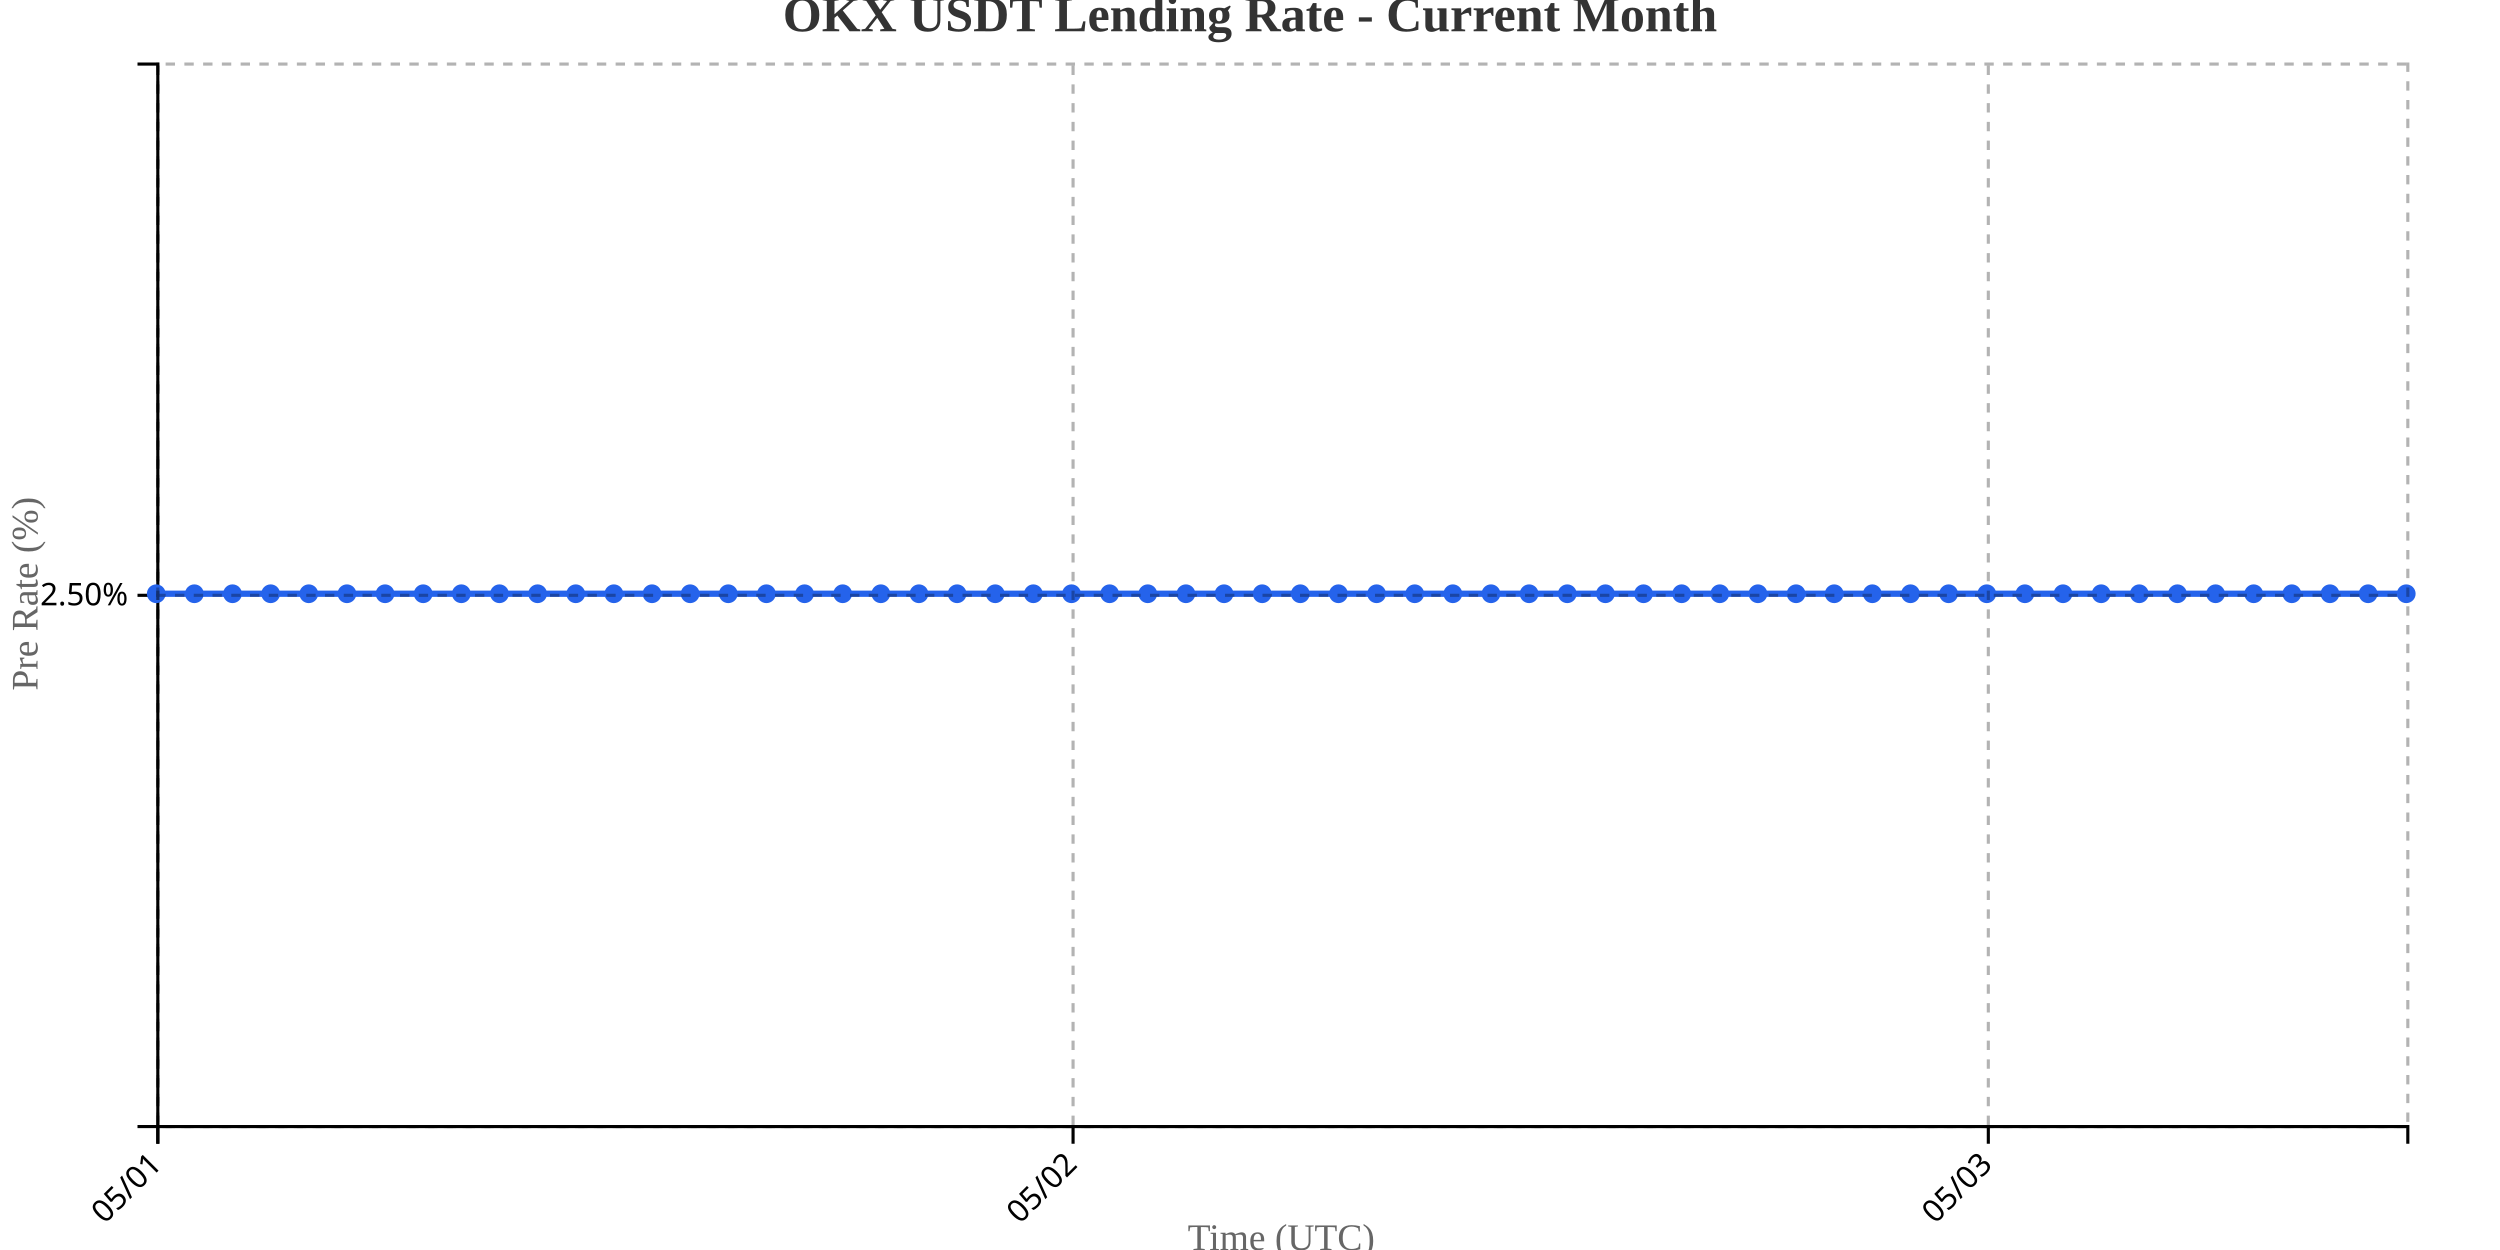
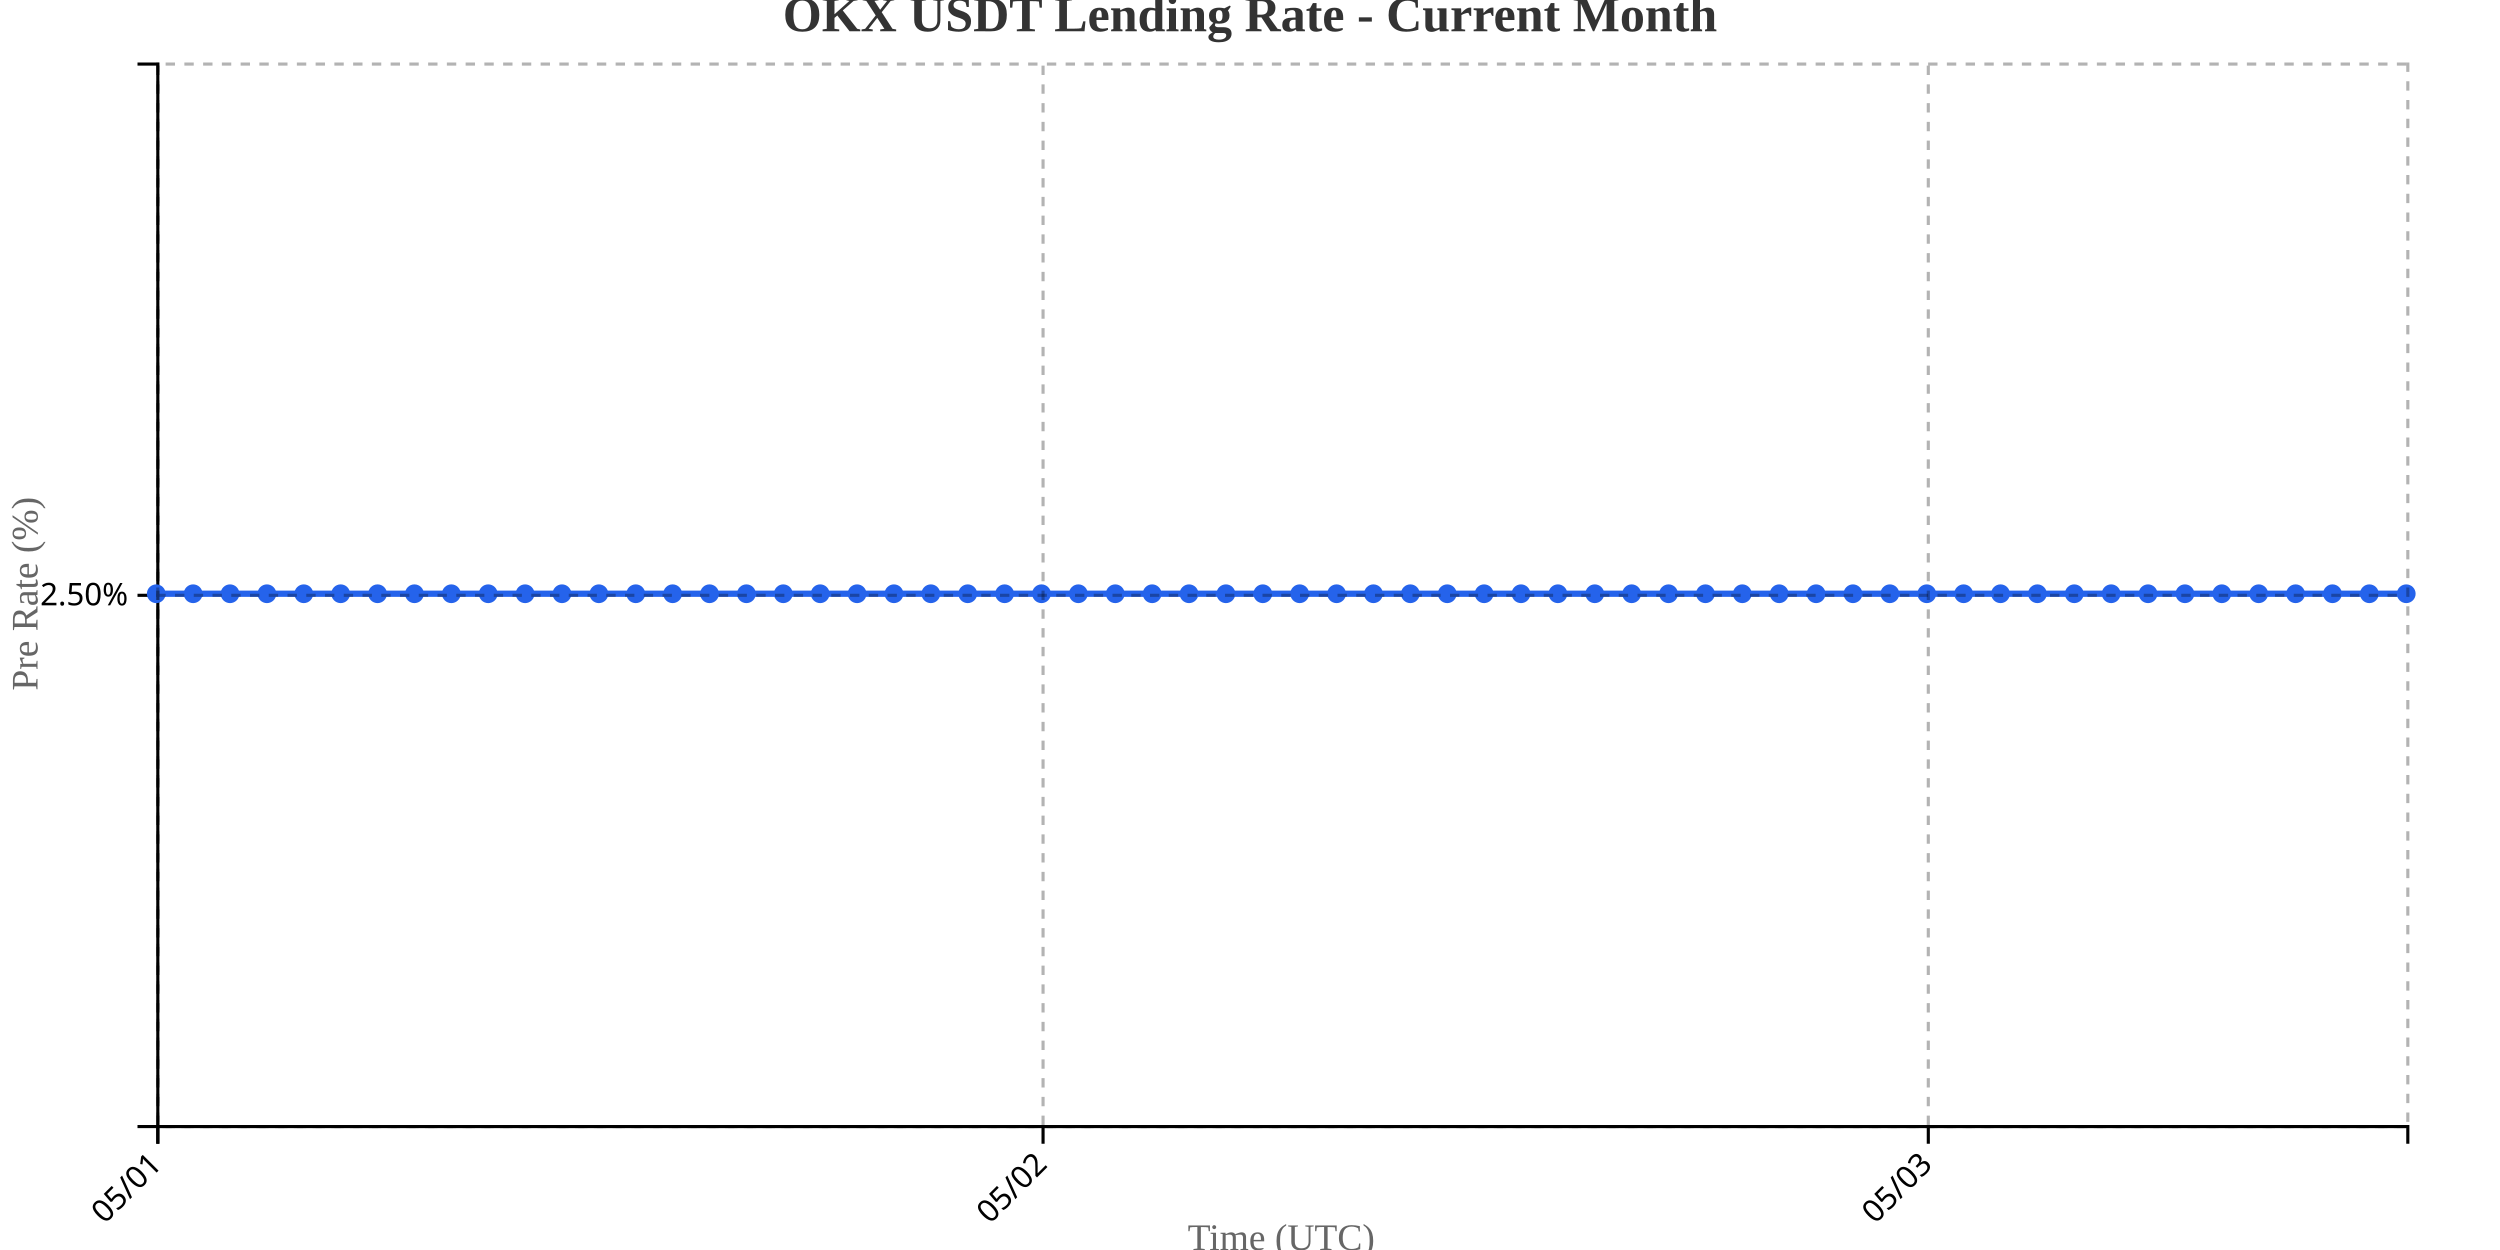
<svg xmlns="http://www.w3.org/2000/svg" width="800" height="400">
  <g transform="translate(50,20)">
    <g transform="translate(0,340)" fill="none" font-size="10" font-family="sans-serif" text-anchor="middle">
      <path class="domain" stroke="currentColor" d="M0.5,6V0.5H720.5V6" />
      <g class="tick" opacity="1" transform="translate(0.5,0)">
        <line stroke="currentColor" y2="6" />
        <text fill="currentColor" y="9" dy=".15em" style="text-anchor: end;" dx="-.8em" transform="rotate(-45)">05/01</text>
      </g>
-       <g class="tick" opacity="1" transform="translate(293.3814,0)">
+       <g class="tick" opacity="1" transform="translate(283.7787,0)">
        <line stroke="currentColor" y2="6" />
        <text fill="currentColor" y="9" dy=".15em" style="text-anchor: end;" dx="-.8em" transform="rotate(-45)">05/02</text>
      </g>
-       <g class="tick" opacity="1" transform="translate(586.2627,0)">
+       <g class="tick" opacity="1" transform="translate(567.0574,0)">
        <line stroke="currentColor" y2="6" />
        <text fill="currentColor" y="9" dy=".15em" style="text-anchor: end;" dx="-.8em" transform="rotate(-45)">05/03</text>
      </g>
    </g>
    <g fill="none" font-size="10" font-family="sans-serif" text-anchor="end">
      <path class="domain" stroke="currentColor" d="M-6,340.5H0.5V0.5H-6" />
      <g class="tick" opacity="1" transform="translate(0,170.5)">
        <line stroke="currentColor" x2="-6" />
        <text fill="currentColor" x="-9" dy="0.32em">2.50%</text>
      </g>
    </g>
    <text transform="rotate(-90)" y="-50" x="-170" dy="1em" style="text-anchor: middle; font-size: 12px; fill: #666;">Pre Rate (%)</text>
    <text transform="translate(360, 380)" style="text-anchor: middle; font-size: 12px; fill: #666;">Time (UTC)</text>
-     <path fill="none" stroke="#2563eb" stroke-width="2" d="M0,170C4.068,170,8.136,170,12.203,170C16.271,170,20.339,170,24.407,170C28.475,170,32.542,170,36.61,170C40.678,170,44.746,170,48.814,170C52.881,170,56.949,170,61.017,170C65.085,170,69.153,170,73.22,170C77.288,170,81.356,170,85.424,170C89.492,170,93.559,170,97.627,170C101.695,170,105.763,170,109.831,170C113.898,170,117.966,170,122.034,170C126.102,170,130.169,170,134.237,170C138.305,170,142.373,170,146.441,170C150.508,170,154.576,170,158.644,170C162.712,170,166.78,170,170.847,170C174.915,170,178.983,170,183.051,170C187.119,170,191.186,170,195.254,170C199.322,170,203.39,170,207.458,170C211.525,170,215.593,170,219.661,170C223.729,170,227.797,170,231.864,170C235.932,170,240,170,244.068,170C248.136,170,252.203,170,256.271,170C260.339,170,264.407,170,268.475,170C272.542,170,276.61,170,280.678,170C284.746,170,288.814,170,292.881,170C296.949,170,301.017,170,305.085,170C309.153,170,313.22,170,317.288,170C321.356,170,325.424,170,329.492,170C333.559,170,337.627,170,341.695,170C345.763,170,349.831,170,353.898,170C357.966,170,362.034,170,366.102,170C370.169,170,374.237,170,378.305,170C382.373,170,386.441,170,390.508,170C394.576,170,398.644,170,402.712,170C406.78,170,410.847,170,414.915,170C418.983,170,423.051,170,427.119,170C431.186,170,435.254,170,439.322,170C443.39,170,447.458,170,451.525,170C455.593,170,459.661,170,463.729,170C467.797,170,471.864,170,475.932,170C480,170,484.068,170,488.136,170C492.203,170,496.271,170,500.339,170C504.407,170,508.475,170,512.542,170C516.61,170,520.678,170,524.746,170C528.814,170,532.881,170,536.949,170C541.017,170,545.085,170,549.153,170C553.22,170,557.288,170,561.356,170C565.424,170,569.492,170,573.559,170C577.627,170,581.695,170,585.763,170C589.831,170,593.898,170,597.966,170C602.034,170,606.102,170,610.169,170C614.237,170,618.305,170,622.373,170C626.441,170,630.508,170,634.576,170C638.644,170,642.712,170,646.78,170C650.847,170,654.915,170,658.983,170C663.051,170,667.119,170,671.186,170C675.254,170,679.322,170,683.39,170C687.458,170,691.525,170,695.593,170C699.661,170,703.729,170,707.797,170C711.864,170,715.932,170,720,170" />
+     <path fill="none" stroke="#2563eb" stroke-width="2" d="M0,170C3.934,170,7.869,170,11.803,170C15.738,170,19.672,170,23.607,170C27.541,170,31.475,170,35.41,170C39.344,170,43.279,170,47.213,170C51.148,170,55.082,170,59.016,170C62.951,170,66.885,170,70.82,170C74.754,170,78.689,170,82.623,170C86.557,170,90.492,170,94.426,170C98.361,170,102.295,170,106.23,170C110.164,170,114.098,170,118.033,170C121.967,170,125.902,170,129.836,170C133.77,170,137.705,170,141.639,170C145.574,170,149.508,170,153.443,170C157.377,170,161.311,170,165.246,170C169.18,170,173.115,170,177.049,170C180.984,170,184.918,170,188.852,170C192.787,170,196.721,170,200.656,170C204.59,170,208.525,170,212.459,170C216.393,170,220.328,170,224.262,170C228.197,170,232.131,170,236.066,170C240,170,243.934,170,247.869,170C251.803,170,255.738,170,259.672,170C263.607,170,267.541,170,271.475,170C275.41,170,279.344,170,283.279,170C287.213,170,291.148,170,295.082,170C299.016,170,302.951,170,306.885,170C310.82,170,314.754,170,318.689,170C322.623,170,326.557,170,330.492,170C334.426,170,338.361,170,342.295,170C346.23,170,350.164,170,354.098,170C358.033,170,361.967,170,365.902,170C369.836,170,373.77,170,377.705,170C381.639,170,385.574,170,389.508,170C393.443,170,397.377,170,401.311,170C405.246,170,409.18,170,413.115,170C417.049,170,420.984,170,424.918,170C428.852,170,432.787,170,436.721,170C440.656,170,444.59,170,448.525,170C452.459,170,456.393,170,460.328,170C464.262,170,468.197,170,472.131,170C476.066,170,480,170,483.934,170C487.869,170,491.803,170,495.738,170C499.672,170,503.607,170,507.541,170C511.475,170,515.41,170,519.344,170C523.279,170,527.213,170,531.148,170C535.082,170,539.016,170,542.951,170C546.885,170,550.82,170,554.754,170C558.689,170,562.623,170,566.557,170C570.492,170,574.426,170,578.361,170C582.295,170,586.23,170,590.164,170C594.098,170,598.033,170,601.967,170C605.902,170,609.836,170,613.77,170C617.705,170,621.639,170,625.574,170C629.508,170,633.443,170,637.377,170C641.311,170,645.246,170,649.18,170C653.115,170,657.049,170,660.984,170C664.918,170,668.852,170,672.787,170C676.721,170,680.656,170,684.59,170C688.525,170,692.459,170,696.393,170C700.328,170,704.262,170,708.197,170C712.131,170,716.066,170,720,170" />
    <circle class="dot" cx="0" cy="170" r="3" fill="#2563eb" />
-     <circle class="dot" cx="12.203" cy="170" r="3" fill="#2563eb" />
-     <circle class="dot" cx="24.407" cy="170" r="3" fill="#2563eb" />
-     <circle class="dot" cx="36.61" cy="170" r="3" fill="#2563eb" />
-     <circle class="dot" cx="48.814" cy="170" r="3" fill="#2563eb" />
-     <circle class="dot" cx="61.017" cy="170" r="3" fill="#2563eb" />
-     <circle class="dot" cx="73.22" cy="170" r="3" fill="#2563eb" />
-     <circle class="dot" cx="85.424" cy="170" r="3" fill="#2563eb" />
-     <circle class="dot" cx="97.627" cy="170" r="3" fill="#2563eb" />
-     <circle class="dot" cx="109.831" cy="170" r="3" fill="#2563eb" />
-     <circle class="dot" cx="122.034" cy="170" r="3" fill="#2563eb" />
-     <circle class="dot" cx="134.237" cy="170" r="3" fill="#2563eb" />
-     <circle class="dot" cx="146.441" cy="170" r="3" fill="#2563eb" />
-     <circle class="dot" cx="158.644" cy="170" r="3" fill="#2563eb" />
-     <circle class="dot" cx="170.847" cy="170" r="3" fill="#2563eb" />
-     <circle class="dot" cx="183.051" cy="170" r="3" fill="#2563eb" />
-     <circle class="dot" cx="195.254" cy="170" r="3" fill="#2563eb" />
-     <circle class="dot" cx="207.458" cy="170" r="3" fill="#2563eb" />
-     <circle class="dot" cx="219.661" cy="170" r="3" fill="#2563eb" />
-     <circle class="dot" cx="231.864" cy="170" r="3" fill="#2563eb" />
-     <circle class="dot" cx="244.068" cy="170" r="3" fill="#2563eb" />
-     <circle class="dot" cx="256.271" cy="170" r="3" fill="#2563eb" />
-     <circle class="dot" cx="268.475" cy="170" r="3" fill="#2563eb" />
-     <circle class="dot" cx="280.678" cy="170" r="3" fill="#2563eb" />
-     <circle class="dot" cx="292.881" cy="170" r="3" fill="#2563eb" />
-     <circle class="dot" cx="305.085" cy="170" r="3" fill="#2563eb" />
-     <circle class="dot" cx="317.288" cy="170" r="3" fill="#2563eb" />
-     <circle class="dot" cx="329.492" cy="170" r="3" fill="#2563eb" />
-     <circle class="dot" cx="341.695" cy="170" r="3" fill="#2563eb" />
-     <circle class="dot" cx="353.898" cy="170" r="3" fill="#2563eb" />
-     <circle class="dot" cx="366.102" cy="170" r="3" fill="#2563eb" />
-     <circle class="dot" cx="378.305" cy="170" r="3" fill="#2563eb" />
-     <circle class="dot" cx="390.508" cy="170" r="3" fill="#2563eb" />
-     <circle class="dot" cx="402.712" cy="170" r="3" fill="#2563eb" />
-     <circle class="dot" cx="414.915" cy="170" r="3" fill="#2563eb" />
-     <circle class="dot" cx="427.119" cy="170" r="3" fill="#2563eb" />
-     <circle class="dot" cx="439.322" cy="170" r="3" fill="#2563eb" />
-     <circle class="dot" cx="451.525" cy="170" r="3" fill="#2563eb" />
-     <circle class="dot" cx="463.729" cy="170" r="3" fill="#2563eb" />
-     <circle class="dot" cx="475.932" cy="170" r="3" fill="#2563eb" />
-     <circle class="dot" cx="488.136" cy="170" r="3" fill="#2563eb" />
-     <circle class="dot" cx="500.339" cy="170" r="3" fill="#2563eb" />
-     <circle class="dot" cx="512.542" cy="170" r="3" fill="#2563eb" />
-     <circle class="dot" cx="524.746" cy="170" r="3" fill="#2563eb" />
-     <circle class="dot" cx="536.949" cy="170" r="3" fill="#2563eb" />
-     <circle class="dot" cx="549.153" cy="170" r="3" fill="#2563eb" />
-     <circle class="dot" cx="561.356" cy="170" r="3" fill="#2563eb" />
-     <circle class="dot" cx="573.559" cy="170" r="3" fill="#2563eb" />
-     <circle class="dot" cx="585.763" cy="170" r="3" fill="#2563eb" />
-     <circle class="dot" cx="597.966" cy="170" r="3" fill="#2563eb" />
-     <circle class="dot" cx="610.169" cy="170" r="3" fill="#2563eb" />
-     <circle class="dot" cx="622.373" cy="170" r="3" fill="#2563eb" />
-     <circle class="dot" cx="634.576" cy="170" r="3" fill="#2563eb" />
-     <circle class="dot" cx="646.78" cy="170" r="3" fill="#2563eb" />
-     <circle class="dot" cx="658.983" cy="170" r="3" fill="#2563eb" />
-     <circle class="dot" cx="671.186" cy="170" r="3" fill="#2563eb" />
-     <circle class="dot" cx="683.39" cy="170" r="3" fill="#2563eb" />
-     <circle class="dot" cx="695.593" cy="170" r="3" fill="#2563eb" />
-     <circle class="dot" cx="707.797" cy="170" r="3" fill="#2563eb" />
+     <circle class="dot" cx="11.803" cy="170" r="3" fill="#2563eb" />
+     <circle class="dot" cx="23.607" cy="170" r="3" fill="#2563eb" />
+     <circle class="dot" cx="35.41" cy="170" r="3" fill="#2563eb" />
+     <circle class="dot" cx="47.213" cy="170" r="3" fill="#2563eb" />
+     <circle class="dot" cx="59.016" cy="170" r="3" fill="#2563eb" />
+     <circle class="dot" cx="70.82" cy="170" r="3" fill="#2563eb" />
+     <circle class="dot" cx="82.623" cy="170" r="3" fill="#2563eb" />
+     <circle class="dot" cx="94.426" cy="170" r="3" fill="#2563eb" />
+     <circle class="dot" cx="106.23" cy="170" r="3" fill="#2563eb" />
+     <circle class="dot" cx="118.033" cy="170" r="3" fill="#2563eb" />
+     <circle class="dot" cx="129.836" cy="170" r="3" fill="#2563eb" />
+     <circle class="dot" cx="141.639" cy="170" r="3" fill="#2563eb" />
+     <circle class="dot" cx="153.443" cy="170" r="3" fill="#2563eb" />
+     <circle class="dot" cx="165.246" cy="170" r="3" fill="#2563eb" />
+     <circle class="dot" cx="177.049" cy="170" r="3" fill="#2563eb" />
+     <circle class="dot" cx="188.852" cy="170" r="3" fill="#2563eb" />
+     <circle class="dot" cx="200.656" cy="170" r="3" fill="#2563eb" />
+     <circle class="dot" cx="212.459" cy="170" r="3" fill="#2563eb" />
+     <circle class="dot" cx="224.262" cy="170" r="3" fill="#2563eb" />
+     <circle class="dot" cx="236.066" cy="170" r="3" fill="#2563eb" />
+     <circle class="dot" cx="247.869" cy="170" r="3" fill="#2563eb" />
+     <circle class="dot" cx="259.672" cy="170" r="3" fill="#2563eb" />
+     <circle class="dot" cx="271.475" cy="170" r="3" fill="#2563eb" />
+     <circle class="dot" cx="283.279" cy="170" r="3" fill="#2563eb" />
+     <circle class="dot" cx="295.082" cy="170" r="3" fill="#2563eb" />
+     <circle class="dot" cx="306.885" cy="170" r="3" fill="#2563eb" />
+     <circle class="dot" cx="318.689" cy="170" r="3" fill="#2563eb" />
+     <circle class="dot" cx="330.492" cy="170" r="3" fill="#2563eb" />
+     <circle class="dot" cx="342.295" cy="170" r="3" fill="#2563eb" />
+     <circle class="dot" cx="354.098" cy="170" r="3" fill="#2563eb" />
+     <circle class="dot" cx="365.902" cy="170" r="3" fill="#2563eb" />
+     <circle class="dot" cx="377.705" cy="170" r="3" fill="#2563eb" />
+     <circle class="dot" cx="389.508" cy="170" r="3" fill="#2563eb" />
+     <circle class="dot" cx="401.311" cy="170" r="3" fill="#2563eb" />
+     <circle class="dot" cx="413.115" cy="170" r="3" fill="#2563eb" />
+     <circle class="dot" cx="424.918" cy="170" r="3" fill="#2563eb" />
+     <circle class="dot" cx="436.721" cy="170" r="3" fill="#2563eb" />
+     <circle class="dot" cx="448.525" cy="170" r="3" fill="#2563eb" />
+     <circle class="dot" cx="460.328" cy="170" r="3" fill="#2563eb" />
+     <circle class="dot" cx="472.131" cy="170" r="3" fill="#2563eb" />
+     <circle class="dot" cx="483.934" cy="170" r="3" fill="#2563eb" />
+     <circle class="dot" cx="495.738" cy="170" r="3" fill="#2563eb" />
+     <circle class="dot" cx="507.541" cy="170" r="3" fill="#2563eb" />
+     <circle class="dot" cx="519.344" cy="170" r="3" fill="#2563eb" />
+     <circle class="dot" cx="531.148" cy="170" r="3" fill="#2563eb" />
+     <circle class="dot" cx="542.951" cy="170" r="3" fill="#2563eb" />
+     <circle class="dot" cx="554.754" cy="170" r="3" fill="#2563eb" />
+     <circle class="dot" cx="566.557" cy="170" r="3" fill="#2563eb" />
+     <circle class="dot" cx="578.361" cy="170" r="3" fill="#2563eb" />
+     <circle class="dot" cx="590.164" cy="170" r="3" fill="#2563eb" />
+     <circle class="dot" cx="601.967" cy="170" r="3" fill="#2563eb" />
+     <circle class="dot" cx="613.77" cy="170" r="3" fill="#2563eb" />
+     <circle class="dot" cx="625.574" cy="170" r="3" fill="#2563eb" />
+     <circle class="dot" cx="637.377" cy="170" r="3" fill="#2563eb" />
+     <circle class="dot" cx="649.18" cy="170" r="3" fill="#2563eb" />
+     <circle class="dot" cx="660.984" cy="170" r="3" fill="#2563eb" />
+     <circle class="dot" cx="672.787" cy="170" r="3" fill="#2563eb" />
+     <circle class="dot" cx="684.59" cy="170" r="3" fill="#2563eb" />
+     <circle class="dot" cx="696.393" cy="170" r="3" fill="#2563eb" />
+     <circle class="dot" cx="708.197" cy="170" r="3" fill="#2563eb" />
    <circle class="dot" cx="720" cy="170" r="3" fill="#2563eb" />
    <g class="grid" transform="translate(0,340)" fill="none" font-size="10" font-family="sans-serif" text-anchor="middle" style="stroke-dasharray: 3,3; opacity: 0.3;">
      <path class="domain" stroke="currentColor" d="M0.5,-340V0.5H720.5V-340" />
      <g class="tick" opacity="1" transform="translate(0.5,0)">
        <line stroke="currentColor" y2="-340" />
        <text fill="currentColor" y="3" dy="0.71em" />
      </g>
-       <g class="tick" opacity="1" transform="translate(293.3814,0)">
+       <g class="tick" opacity="1" transform="translate(283.7787,0)">
        <line stroke="currentColor" y2="-340" />
        <text fill="currentColor" y="3" dy="0.71em" />
      </g>
-       <g class="tick" opacity="1" transform="translate(586.2627,0)">
+       <g class="tick" opacity="1" transform="translate(567.0574,0)">
        <line stroke="currentColor" y2="-340" />
        <text fill="currentColor" y="3" dy="0.71em" />
      </g>
    </g>
    <g class="grid" fill="none" font-size="10" font-family="sans-serif" text-anchor="end" style="stroke-dasharray: 3,3; opacity: 0.3;">
      <path class="domain" stroke="currentColor" d="M720,340.5H0.5V0.5H720" />
      <g class="tick" opacity="1" transform="translate(0,170.5)">
        <line stroke="currentColor" x2="720" />
        <text fill="currentColor" x="-3" dy="0.32em" />
      </g>
    </g>
  </g>
  <text x="400" y="10" text-anchor="middle" style="font-size: 16px; font-weight: bold; fill: #333;">OKX USDT Lending Rate - Current Month</text>
</svg>
